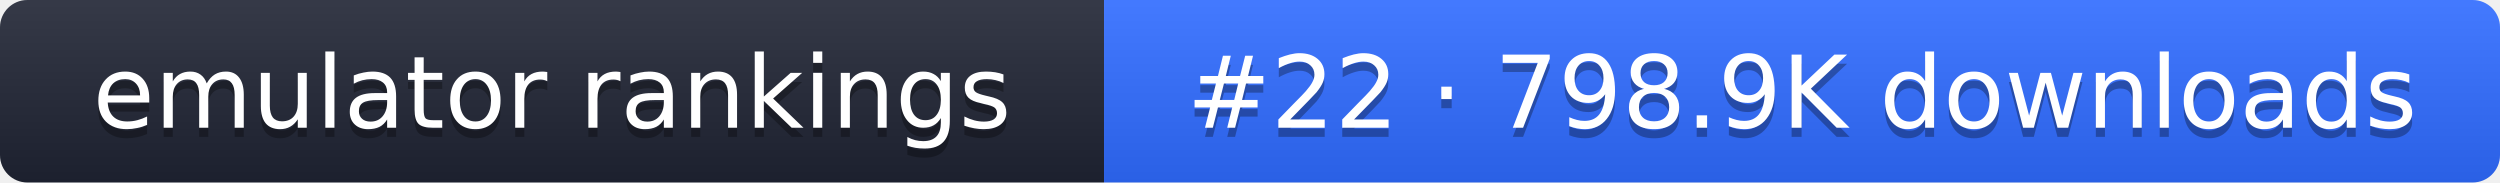
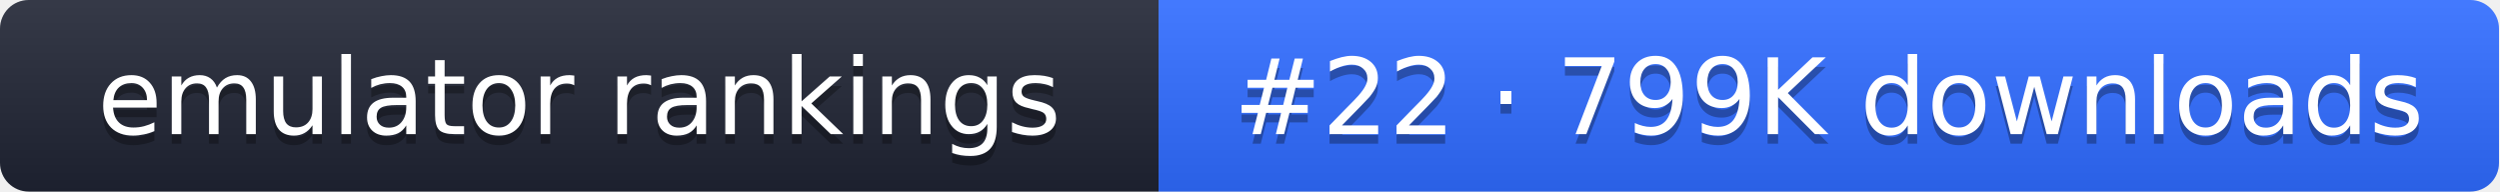
- <svg xmlns="http://www.w3.org/2000/svg" width="274" height="20" role="img" aria-label="emulator rankings: #22 · 798.9K downloads">
+ <svg xmlns="http://www.w3.org/2000/svg" width="261" height="20" role="img" aria-label="emulator rankings: #22 · 799K downloads">
  <linearGradient id="g" x2="0" y2="100%">
    <stop offset="0" stop-color="#fff" stop-opacity=".1" />
    <stop offset="1" stop-opacity=".1" />
  </linearGradient>
  <clipPath id="r">
-     <rect width="274" height="20" rx="3" fill="#fff" />
+     <rect width="261" height="20" rx="3" fill="#fff" />
  </clipPath>
  <g clip-path="url(#r)">
    <rect width="121" height="20" fill="#1f2433" />
-     <rect x="121" width="153" height="20" fill="#2f6bff" />
-     <rect width="274" height="20" fill="url(#g)" />
+     <rect x="121" width="140" height="20" fill="#2f6bff" />
+     <rect width="261" height="20" fill="url(#g)" />
  </g>
  <g fill="#fff" text-anchor="middle" font-family="Verdana,DejaVu Sans,sans-serif" font-size="11">
    <text x="60.5" y="15" fill="#010101" fill-opacity=".3">emulator rankings</text>
    <text x="60.5" y="14">emulator rankings</text>
-     <text x="197.5" y="15" fill="#010101" fill-opacity=".3">#22 · 798.9K downloads</text>
-     <text x="197.5" y="14">#22 · 798.9K downloads</text>
+     <text x="191" y="15" fill="#010101" fill-opacity=".3">#22 · 799K downloads</text>
+     <text x="191" y="14">#22 · 799K downloads</text>
  </g>
</svg>
